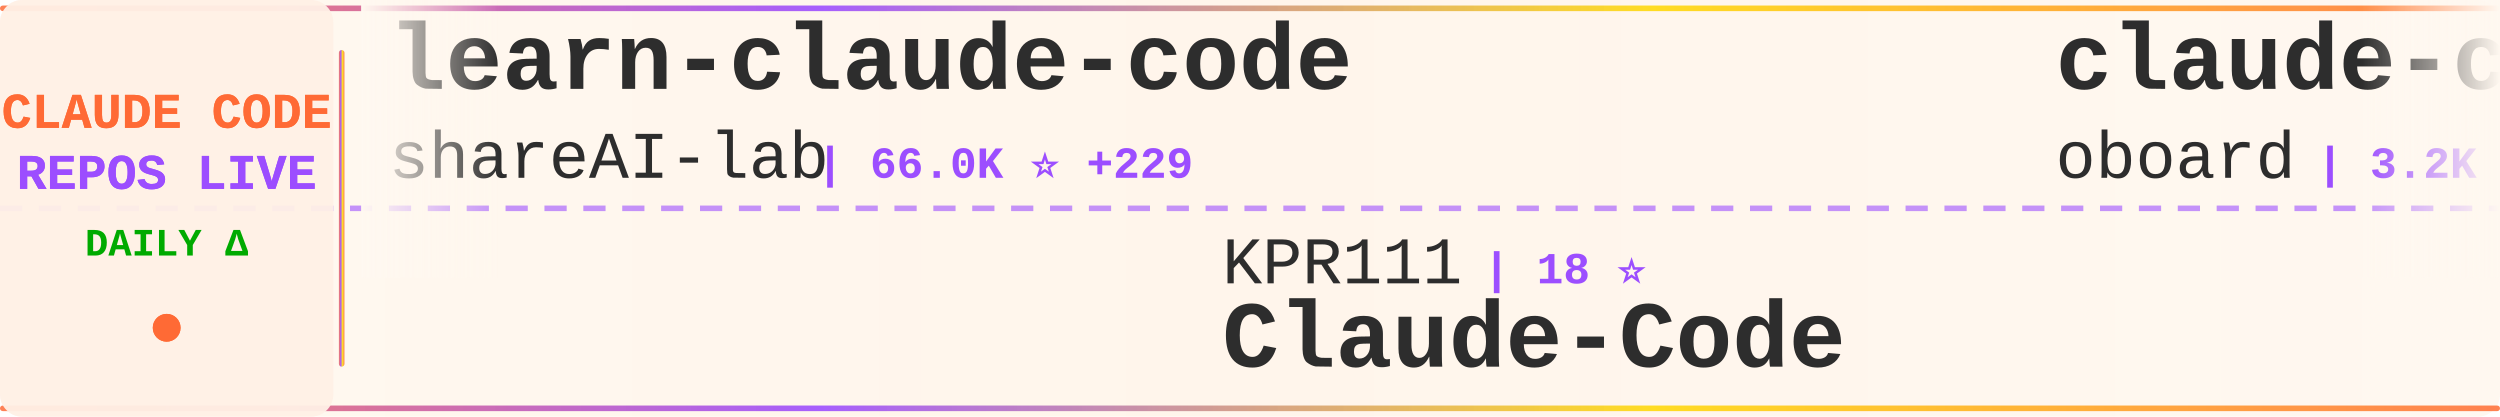
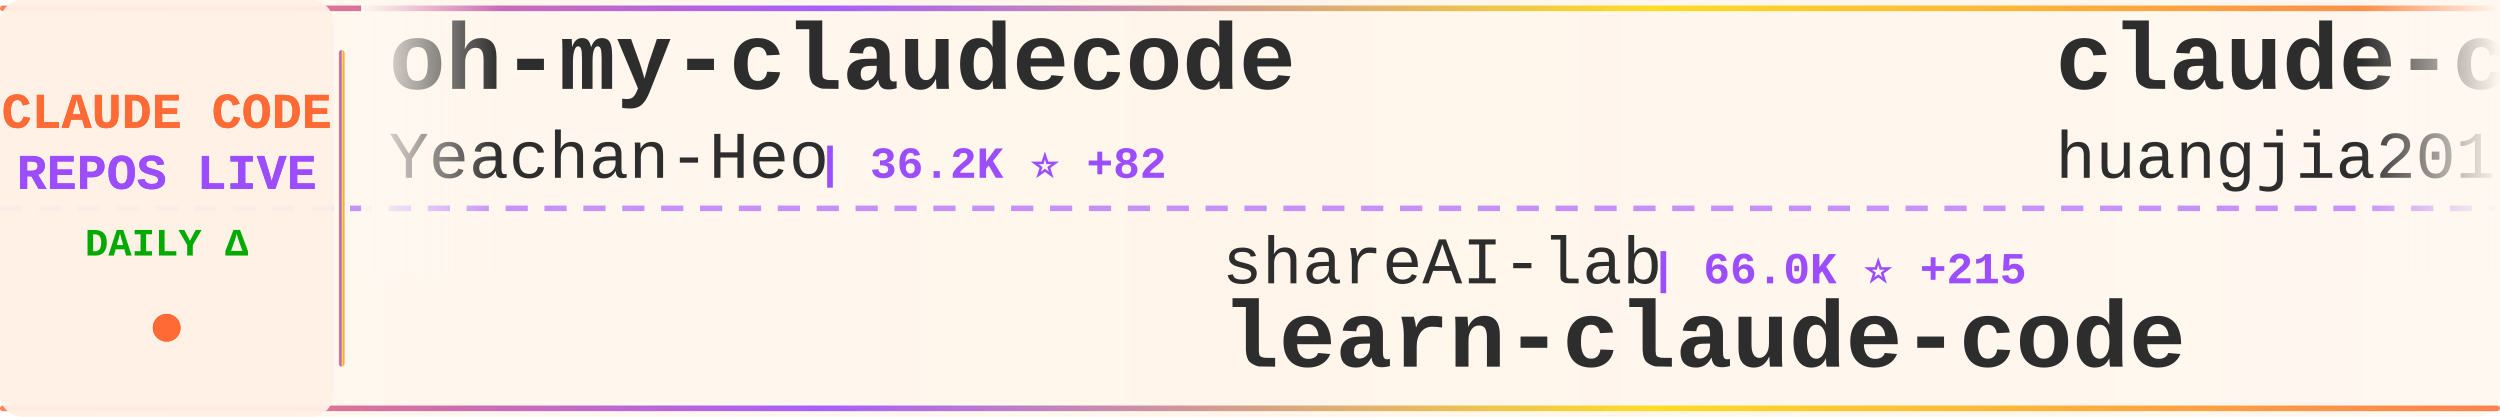
<svg xmlns="http://www.w3.org/2000/svg" width="900" height="150">
  <defs>
    <linearGradient id="tickerBg" x1="0%" y1="0%" x2="100%" y2="0%">
      <stop offset="0%" style="stop-color:#fff8f0;stop-opacity:0.98" />
      <stop offset="50%" style="stop-color:#fff5eb;stop-opacity:1" />
      <stop offset="100%" style="stop-color:#fff8f0;stop-opacity:0.98" />
    </linearGradient>
    <linearGradient id="borderGrad" x1="0%" y1="0%" x2="100%" y2="0%">
      <stop offset="0%" style="stop-color:#FF6B35;stop-opacity:0.85">
        <animate attributeName="stop-opacity" values="0.85;1;0.85" dur="2s" repeatCount="indefinite" />
      </stop>
      <stop offset="33%" style="stop-color:#9C4EFF;stop-opacity:0.9">
        <animate attributeName="stop-opacity" values="0.9;1;0.9" dur="2.2s" repeatCount="indefinite" />
      </stop>
      <stop offset="66%" style="stop-color:#FFD700;stop-opacity:0.85">
        <animate attributeName="stop-opacity" values="0.85;1;0.85" dur="1.8s" repeatCount="indefinite" />
      </stop>
      <stop offset="100%" style="stop-color:#FF6B35;stop-opacity:0.85">
        <animate attributeName="stop-opacity" values="0.85;1;0.85" dur="2s" repeatCount="indefinite" />
      </stop>
    </linearGradient>
    <filter id="textGlow">
      <feGaussianBlur stdDeviation="0.15" result="coloredBlur" />
      <feMerge>
        <feMergeNode in="coloredBlur" />
        <feMergeNode in="SourceGraphic" />
      </feMerge>
    </filter>
    <filter id="metricGlow">
      <feGaussianBlur stdDeviation="0.2" result="coloredBlur" />
      <feMerge>
        <feMergeNode in="coloredBlur" />
        <feMergeNode in="SourceGraphic" />
      </feMerge>
    </filter>
    <linearGradient id="leftFade" x1="0%" y1="0%" x2="100%" y2="0%">
      <stop offset="0%" style="stop-color:#fff8f0;stop-opacity:1" />
      <stop offset="100%" style="stop-color:#fff8f0;stop-opacity:0" />
    </linearGradient>
    <linearGradient id="rightFade" x1="0%" y1="0%" x2="100%" y2="0%">
      <stop offset="0%" style="stop-color:#fff8f0;stop-opacity:0" />
      <stop offset="100%" style="stop-color:#fff8f0;stop-opacity:1" />
    </linearGradient>
  </defs>
  <rect width="900" height="150" fill="url(#tickerBg)" rx="8" />
  <rect x="0" y="2" width="900" height="2" fill="url(#borderGrad)" rx="1" />
  <rect x="0" y="146" width="900" height="2" fill="url(#borderGrad)" rx="1" />
  <line x1="0" y1="75" x2="900" y2="75" stroke="#9C4EFF" stroke-width="2" stroke-dasharray="8 6" opacity="0.6" />
  <rect x="0" y="0" width="120" height="150" fill="#fff0e6" opacity="0.95" rx="8" />
  <text x="60" y="46" font-family="'Courier New', monospace" font-size="18" font-weight="bold" fill="#FF6B35" text-anchor="middle" filter="url(#textGlow)">
    CLAUDE CODE
  </text>
  <text x="60" y="68" font-family="'Courier New', monospace" font-size="18" font-weight="bold" fill="#9C4EFF" text-anchor="middle" filter="url(#textGlow)">
    REPOS LIVE
  </text>
  <text x="60" y="92" font-family="'Courier New', monospace" font-size="14" font-weight="bold" fill="#00aa00" text-anchor="middle">
    DAILY Δ
  </text>
  <circle cx="60" cy="118" r="5" fill="#FF6B35" filter="url(#metricGlow)">
    <animate attributeName="r" values="4;6;4" dur="1.5s" repeatCount="indefinite" />
    <animate attributeName="opacity" values="0.6;1;0.6" dur="1.5s" repeatCount="indefinite" />
  </circle>
  <rect x="122" y="18" width="2" height="114" fill="url(#borderGrad)" rx="1" />
  <clipPath id="tickerClip">
    <rect x="130" y="0" width="770" height="150" />
  </clipPath>
  <g clip-path="url(#tickerClip)">
    <g id="tickerItems">
      <animateTransform attributeName="transform" attributeType="XML" type="translate" from="0 0" to="-3000 0" dur="54s" repeatCount="indefinite" />
      <g transform="translate(0, 0)">
-         <text x="140" y="32" font-family="'Courier New', monospace" font-size="34" font-weight="bold" fill="#2d2d2d">learn-claude-code</text>
-         <text x="140" y="64" font-family="'Courier New', monospace" font-size="24" font-weight="normal" fill="#2d2d2d" opacity="1.0">shareAI-lab</text>
-         <text x="294" y="64" font-family="'Courier New', monospace" font-size="16" font-weight="bold" fill="#9C4EFF"> | 66.0K ⭐ +229</text>
+         <text x="140" y="32" font-family="'Courier New', monospace" font-size="34" font-weight="bold" fill="#2d2d2d">oh-my-claudecode</text>
+         <text x="140" y="64" font-family="'Courier New', monospace" font-size="24" font-weight="normal" fill="#2d2d2d" opacity="1.0">Yeachan-Heo</text>
+         <text x="294" y="64" font-family="'Courier New', monospace" font-size="16" font-weight="bold" fill="#9C4EFF"> | 36.2K ⭐ +82</text>
      </g>
      <g transform="translate(300, 0)">
-         <text x="140" y="102" font-family="'Courier New', monospace" font-size="24" font-weight="normal" fill="#2d2d2d" opacity="1.0">KPR111</text>
-         <text x="234" y="102" font-family="'Courier New', monospace" font-size="16" font-weight="bold" fill="#9C4EFF"> | 18 ⭐</text>
-         <text x="140" y="132" font-family="'Courier New', monospace" font-size="34" font-weight="bold" fill="#2d2d2d">Claude-Code</text>
+         <text x="140" y="102" font-family="'Courier New', monospace" font-size="24" font-weight="normal" fill="#2d2d2d" opacity="1.0">shareAI-lab</text>
+         <text x="294" y="102" font-family="'Courier New', monospace" font-size="16" font-weight="bold" fill="#9C4EFF"> | 66.0K ⭐ +215</text>
+         <text x="140" y="132" font-family="'Courier New', monospace" font-size="34" font-weight="bold" fill="#2d2d2d">learn-claude-code</text>
      </g>
      <g transform="translate(600, 0)">
-         <text x="140" y="32" font-family="'Courier New', monospace" font-size="34" font-weight="bold" fill="#2d2d2d">claude-code-rev</text>
-         <text x="140" y="64" font-family="'Courier New', monospace" font-size="24" font-weight="normal" fill="#2d2d2d" opacity="1.0">oboard</text>
-         <text x="234" y="64" font-family="'Courier New', monospace" font-size="16" font-weight="bold" fill="#9C4EFF"> | 3.2K ⭐ +3</text>
+         <text x="140" y="32" font-family="'Courier New', monospace" font-size="34" font-weight="bold" fill="#2d2d2d">claude-code-engineering</text>
+         <text x="140" y="64" font-family="'Courier New', monospace" font-size="24" font-weight="normal" fill="#2d2d2d" opacity="1.0">huangjia2019</text>
+         <text x="306" y="64" font-family="'Courier New', monospace" font-size="16" font-weight="bold" fill="#9C4EFF"> | 819 ⭐ +7</text>
      </g>
      <g transform="translate(900, 0)">
-         <text x="140" y="102" font-family="'Courier New', monospace" font-size="24" font-weight="normal" fill="#2d2d2d" opacity="1.0">catlog22</text>
-         <text x="258" y="102" font-family="'Courier New', monospace" font-size="16" font-weight="bold" fill="#9C4EFF"> | 2.1K ⭐ +1</text>
-         <text x="140" y="132" font-family="'Courier New', monospace" font-size="34" font-weight="bold" fill="#2d2d2d">Claude-Code-Workflow</text>
+         <text x="140" y="102" font-family="'Courier New', monospace" font-size="24" font-weight="normal" fill="#2d2d2d" opacity="1.0">Maciek-roboblog</text>
+         <text x="342" y="102" font-family="'Courier New', monospace" font-size="16" font-weight="bold" fill="#9C4EFF"> | 8.2K ⭐ +10</text>
+         <text x="140" y="132" font-family="'Courier New', monospace" font-size="34" font-weight="bold" fill="#2d2d2d">Claude-Code-Usage-Monito...</text>
      </g>
      <g transform="translate(1200, 0)">
-         <text x="140" y="32" font-family="'Courier New', monospace" font-size="34" font-weight="bold" fill="#2d2d2d">system_prompts_leaks</text>
-         <text x="140" y="64" font-family="'Courier New', monospace" font-size="24" font-weight="normal" fill="#2d2d2d" opacity="1.0">asgeirtj</text>
-         <text x="258" y="64" font-family="'Courier New', monospace" font-size="16" font-weight="bold" fill="#9C4EFF"> | 41.6K ⭐ +95</text>
+         <text x="140" y="32" font-family="'Courier New', monospace" font-size="34" font-weight="bold" fill="#2d2d2d">claude-code-spec-workflo...</text>
+         <text x="140" y="64" font-family="'Courier New', monospace" font-size="24" font-weight="normal" fill="#2d2d2d" opacity="1.0">Pimzino</text>
+         <text x="246" y="64" font-family="'Courier New', monospace" font-size="16" font-weight="bold" fill="#9C4EFF"> | 3.8K ⭐ +2</text>
      </g>
      <g transform="translate(1500, 0)">
-         <text x="140" y="102" font-family="'Courier New', monospace" font-size="24" font-weight="normal" fill="#2d2d2d" opacity="1.0">frankbria</text>
-         <text x="270" y="102" font-family="'Courier New', monospace" font-size="16" font-weight="bold" fill="#9C4EFF"> | 9.3K ⭐ +10</text>
-         <text x="140" y="132" font-family="'Courier New', monospace" font-size="34" font-weight="bold" fill="#2d2d2d">ralph-claude-code</text>
+         <text x="140" y="102" font-family="'Courier New', monospace" font-size="24" font-weight="normal" fill="#2d2d2d" opacity="1.0">edmund-io</text>
+         <text x="270" y="102" font-family="'Courier New', monospace" font-size="16" font-weight="bold" fill="#9C4EFF"> | 1.5K ⭐ +1</text>
+         <text x="140" y="132" font-family="'Courier New', monospace" font-size="34" font-weight="bold" fill="#2d2d2d">edmunds-claude-code</text>
      </g>
      <g transform="translate(1800, 0)">
-         <text x="140" y="32" font-family="'Courier New', monospace" font-size="34" font-weight="bold" fill="#2d2d2d">claude-code-prompts</text>
-         <text x="140" y="64" font-family="'Courier New', monospace" font-size="24" font-weight="normal" fill="#2d2d2d" opacity="1.0">repowise-dev</text>
-         <text x="306" y="64" font-family="'Courier New', monospace" font-size="16" font-weight="bold" fill="#9C4EFF"> | 1.1K ⭐ +1</text>
+         <text x="140" y="32" font-family="'Courier New', monospace" font-size="34" font-weight="bold" fill="#2d2d2d">antigravity-awesome-skil...</text>
+         <text x="140" y="64" font-family="'Courier New', monospace" font-size="24" font-weight="normal" fill="#2d2d2d" opacity="1.0">sickn33</text>
+         <text x="246" y="64" font-family="'Courier New', monospace" font-size="16" font-weight="bold" fill="#9C4EFF"> | 40.3K ⭐ +128</text>
      </g>
      <g transform="translate(2100, 0)">
-         <text x="140" y="102" font-family="'Courier New', monospace" font-size="24" font-weight="normal" fill="#2d2d2d" opacity="1.0">disler</text>
-         <text x="234" y="102" font-family="'Courier New', monospace" font-size="16" font-weight="bold" fill="#9C4EFF"> | 3.7K ⭐ +6</text>
-         <text x="140" y="132" font-family="'Courier New', monospace" font-size="34" font-weight="bold" fill="#2d2d2d">claude-code-hooks-master...</text>
+         <text x="140" y="102" font-family="'Courier New', monospace" font-size="24" font-weight="normal" fill="#2d2d2d" opacity="1.0">AprilNEA</text>
+         <text x="258" y="102" font-family="'Courier New', monospace" font-size="16" font-weight="bold" fill="#9C4EFF"> | 385 ⭐</text>
+         <text x="140" y="132" font-family="'Courier New', monospace" font-size="34" font-weight="bold" fill="#2d2d2d">claude-code-source</text>
      </g>
      <g transform="translate(2400, 0)">
-         <text x="140" y="32" font-family="'Courier New', monospace" font-size="34" font-weight="bold" fill="#2d2d2d">claude-code-base-action</text>
-         <text x="140" y="64" font-family="'Courier New', monospace" font-size="24" font-weight="normal" fill="#2d2d2d" opacity="1.0">anthropics</text>
-         <text x="282" y="64" font-family="'Courier New', monospace" font-size="16" font-weight="bold" fill="#9C4EFF"> | 868 ⭐ +1</text>
+         <text x="140" y="32" font-family="'Courier New', monospace" font-size="34" font-weight="bold" fill="#2d2d2d">claude-code-from-scratch</text>
+         <text x="140" y="64" font-family="'Courier New', monospace" font-size="24" font-weight="normal" fill="#2d2d2d" opacity="1.0">Windy3f3f3f3f</text>
+         <text x="318" y="64" font-family="'Courier New', monospace" font-size="16" font-weight="bold" fill="#9C4EFF"> | 1.4K ⭐ +7</text>
      </g>
      <g transform="translate(2700, 0)">
-         <text x="140" y="102" font-family="'Courier New', monospace" font-size="24" font-weight="normal" fill="#2d2d2d" opacity="1.0">multica-ai</text>
-         <text x="282" y="102" font-family="'Courier New', monospace" font-size="16" font-weight="bold" fill="#9C4EFF"> | 173.0K ⭐ +766</text>
-         <text x="140" y="132" font-family="'Courier New', monospace" font-size="34" font-weight="bold" fill="#2d2d2d">andrej-karpathy-skills</text>
+         <text x="140" y="102" font-family="'Courier New', monospace" font-size="24" font-weight="normal" fill="#2d2d2d" opacity="1.0">pedrohcgs</text>
+         <text x="270" y="102" font-family="'Courier New', monospace" font-size="16" font-weight="bold" fill="#9C4EFF"> | 1.2K ⭐ +6</text>
+         <text x="140" y="132" font-family="'Courier New', monospace" font-size="34" font-weight="bold" fill="#2d2d2d">claude-code-my-workflow</text>
      </g>
      <g transform="translate(3000, 0)">
-         <text x="140" y="32" font-family="'Courier New', monospace" font-size="34" font-weight="bold" fill="#2d2d2d">learn-claude-code</text>
-         <text x="140" y="64" font-family="'Courier New', monospace" font-size="24" font-weight="normal" fill="#2d2d2d" opacity="1.0">shareAI-lab</text>
-         <text x="294" y="64" font-family="'Courier New', monospace" font-size="16" font-weight="bold" fill="#9C4EFF"> | 66.0K ⭐ +229</text>
+         <text x="140" y="32" font-family="'Courier New', monospace" font-size="34" font-weight="bold" fill="#2d2d2d">oh-my-claudecode</text>
+         <text x="140" y="64" font-family="'Courier New', monospace" font-size="24" font-weight="normal" fill="#2d2d2d" opacity="1.0">Yeachan-Heo</text>
+         <text x="294" y="64" font-family="'Courier New', monospace" font-size="16" font-weight="bold" fill="#9C4EFF"> | 36.2K ⭐ +82</text>
      </g>
      <g transform="translate(3300, 0)">
-         <text x="140" y="102" font-family="'Courier New', monospace" font-size="24" font-weight="normal" fill="#2d2d2d" opacity="1.0">KPR111</text>
-         <text x="234" y="102" font-family="'Courier New', monospace" font-size="16" font-weight="bold" fill="#9C4EFF"> | 18 ⭐</text>
-         <text x="140" y="132" font-family="'Courier New', monospace" font-size="34" font-weight="bold" fill="#2d2d2d">Claude-Code</text>
+         <text x="140" y="102" font-family="'Courier New', monospace" font-size="24" font-weight="normal" fill="#2d2d2d" opacity="1.0">shareAI-lab</text>
+         <text x="294" y="102" font-family="'Courier New', monospace" font-size="16" font-weight="bold" fill="#9C4EFF"> | 66.0K ⭐ +215</text>
+         <text x="140" y="132" font-family="'Courier New', monospace" font-size="34" font-weight="bold" fill="#2d2d2d">learn-claude-code</text>
      </g>
      <g transform="translate(3600, 0)">
-         <text x="140" y="32" font-family="'Courier New', monospace" font-size="34" font-weight="bold" fill="#2d2d2d">claude-code-rev</text>
-         <text x="140" y="64" font-family="'Courier New', monospace" font-size="24" font-weight="normal" fill="#2d2d2d" opacity="1.0">oboard</text>
-         <text x="234" y="64" font-family="'Courier New', monospace" font-size="16" font-weight="bold" fill="#9C4EFF"> | 3.2K ⭐ +3</text>
+         <text x="140" y="32" font-family="'Courier New', monospace" font-size="34" font-weight="bold" fill="#2d2d2d">claude-code-engineering</text>
+         <text x="140" y="64" font-family="'Courier New', monospace" font-size="24" font-weight="normal" fill="#2d2d2d" opacity="1.0">huangjia2019</text>
+         <text x="306" y="64" font-family="'Courier New', monospace" font-size="16" font-weight="bold" fill="#9C4EFF"> | 819 ⭐ +7</text>
      </g>
      <g transform="translate(3900, 0)">
-         <text x="140" y="102" font-family="'Courier New', monospace" font-size="24" font-weight="normal" fill="#2d2d2d" opacity="1.0">catlog22</text>
-         <text x="258" y="102" font-family="'Courier New', monospace" font-size="16" font-weight="bold" fill="#9C4EFF"> | 2.1K ⭐ +1</text>
-         <text x="140" y="132" font-family="'Courier New', monospace" font-size="34" font-weight="bold" fill="#2d2d2d">Claude-Code-Workflow</text>
+         <text x="140" y="102" font-family="'Courier New', monospace" font-size="24" font-weight="normal" fill="#2d2d2d" opacity="1.0">Maciek-roboblog</text>
+         <text x="342" y="102" font-family="'Courier New', monospace" font-size="16" font-weight="bold" fill="#9C4EFF"> | 8.2K ⭐ +10</text>
+         <text x="140" y="132" font-family="'Courier New', monospace" font-size="34" font-weight="bold" fill="#2d2d2d">Claude-Code-Usage-Monito...</text>
      </g>
    </g>
  </g>
  <rect x="130" y="0" width="50" height="100" fill="url(#leftFade)" />
  <rect x="850" y="0" width="50" height="100" fill="url(#rightFade)" />
</svg>
